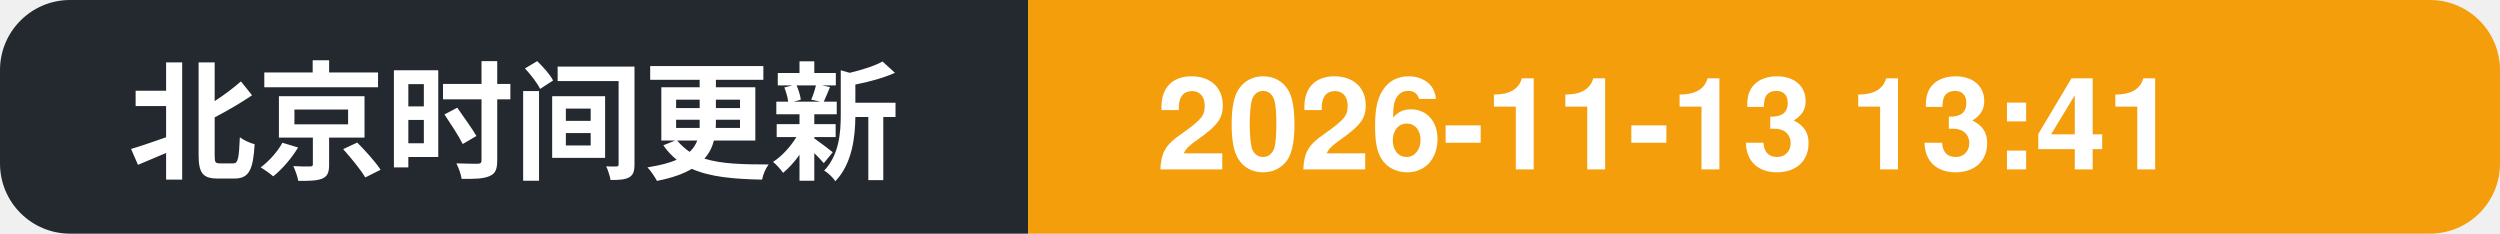
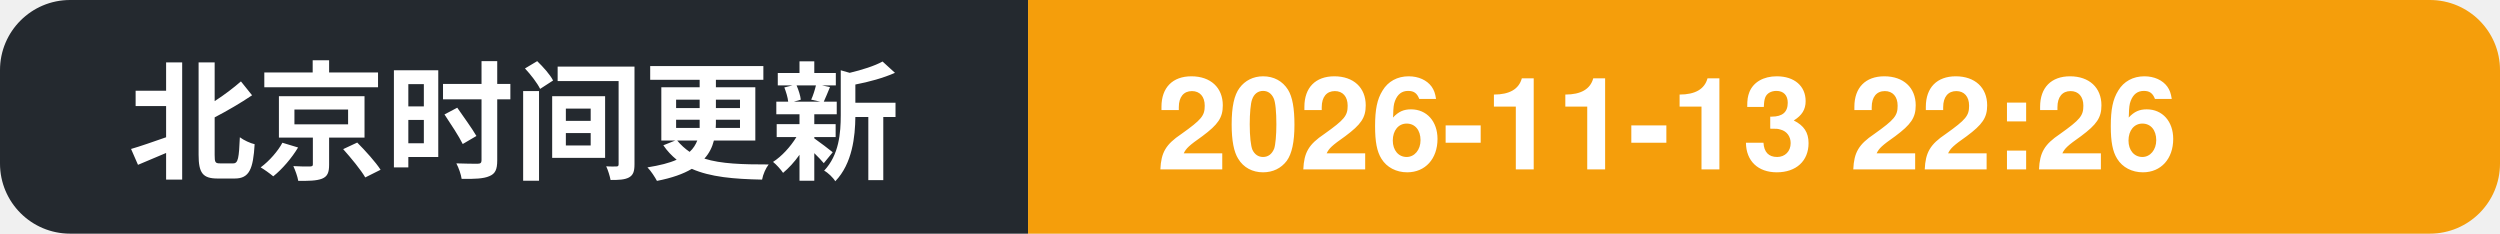
- <svg xmlns="http://www.w3.org/2000/svg" width="214" height="20" role="img" aria-label="北京时间更新: 2026-11-13 13:41">
+ <svg xmlns="http://www.w3.org/2000/svg" width="214" height="20" role="img" aria-label="北京时间更新: 2026-11-13 22:26">
  <clipPath id="c">
    <rect width="214" height="20" rx="6" />
  </clipPath>
  <g clip-path="url(#c)">
    <rect width="88" height="20" fill="#24292f" />
    <rect x="88" width="126" height="20" fill="#f59e0b" />
    <text x="11" y="14.5" font-family="Segoe UI, PingFang SC, Hiragino Sans GB, Microsoft YaHei, Helvetica, Arial, sans-serif" font-size="11" font-weight="600" fill="#ffffff">北京时间更新</text>
-     <text x="99" y="14.5" font-family="Segoe UI, PingFang SC, Hiragino Sans GB, Microsoft YaHei, Helvetica, Arial, sans-serif" font-size="11" font-weight="700" fill="#ffffff">2026-11-13 13:41</text>
+     <text x="99" y="14.5" font-family="Segoe UI, PingFang SC, Hiragino Sans GB, Microsoft YaHei, Helvetica, Arial, sans-serif" font-size="11" font-weight="700" fill="#ffffff">2026-11-13 22:26</text>
  </g>
</svg>
